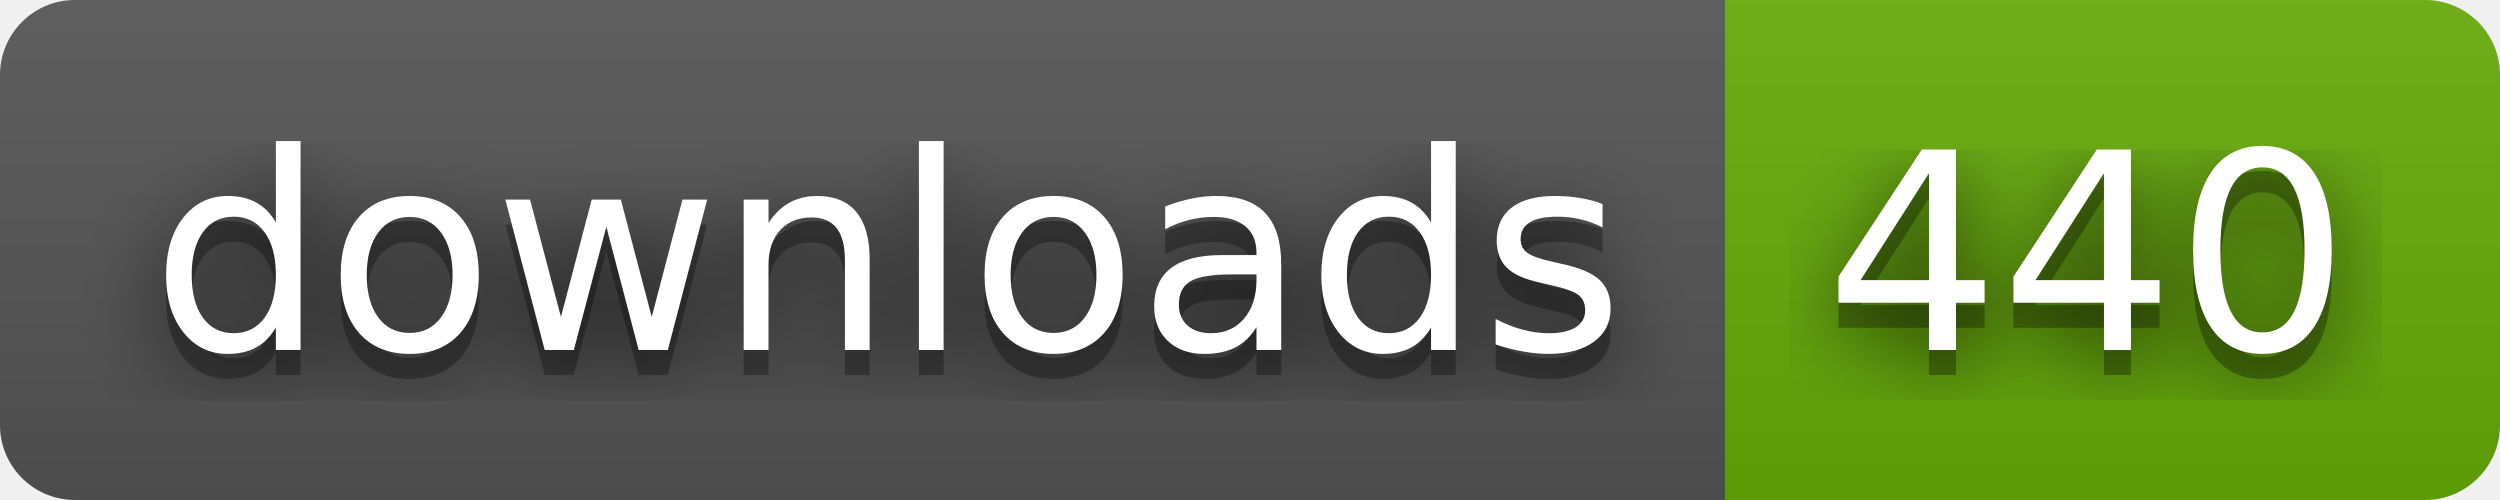
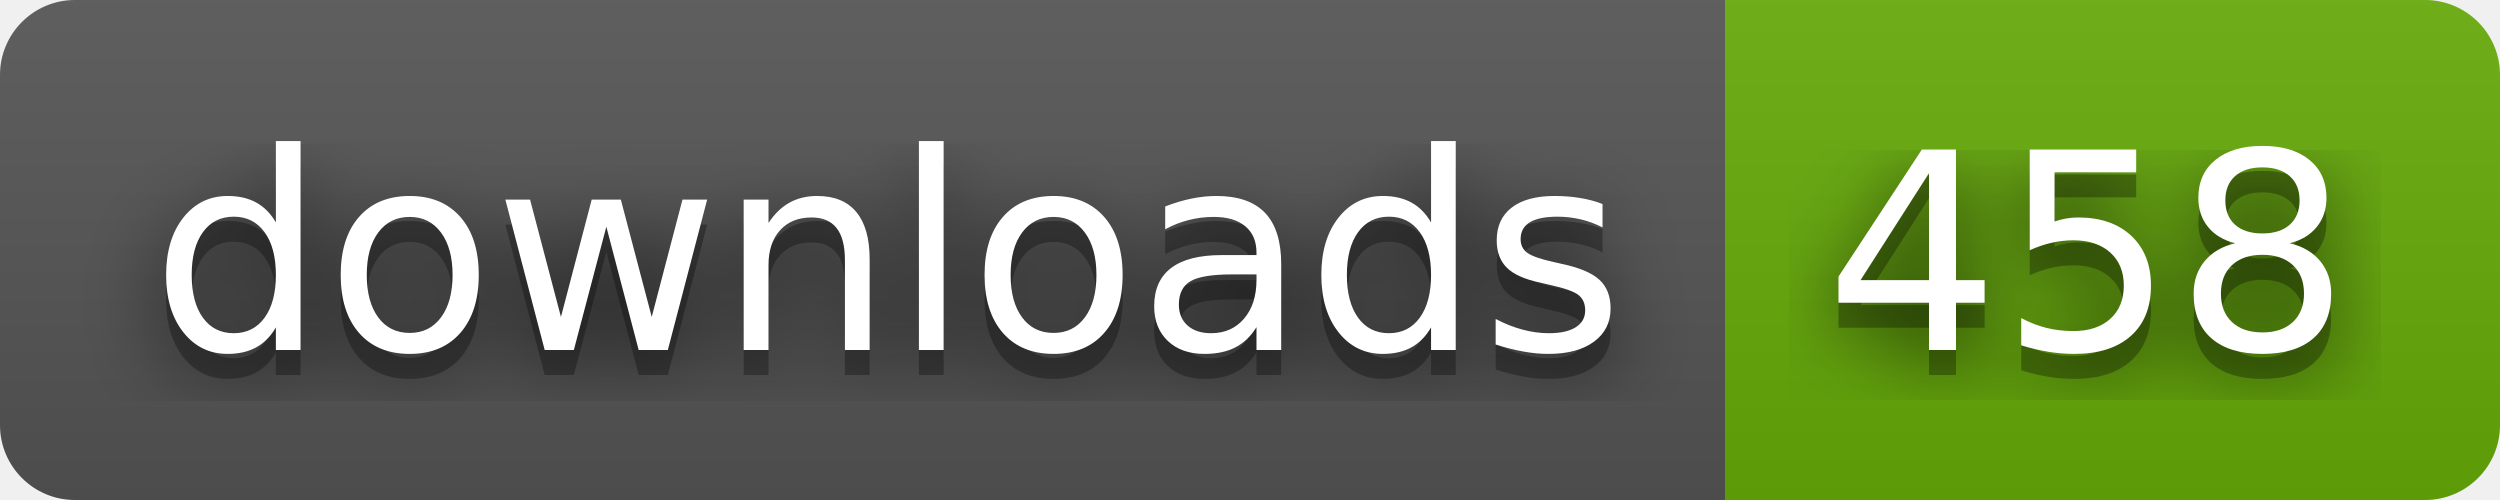
- <svg xmlns="http://www.w3.org/2000/svg" width="100" height="20" role="img" aria-label="downloads: 440">
+ <svg xmlns="http://www.w3.org/2000/svg" width="100" height="20" role="img" aria-label="downloads: 458">
  <filter id="blur">
    <feGaussianBlur stdDeviation="16" />
  </filter>
  <linearGradient id="s" x2="0" y2="100%">
    <stop offset="0" stop-color="#bbb" stop-opacity=".1" />
    <stop offset="1" stop-opacity=".1" />
  </linearGradient>
  <clipPath id="r">
    <rect width="100" height="20" rx="3" />
  </clipPath>
  <g clip-path="url(#r)">
    <rect width="69" height="20" fill="#555" />
    <rect x="69" width="31" height="20" fill="#67ac09" />
    <rect width="100" height="20" fill="url(#s)" />
  </g>
  <g fill="#fff" text-anchor="middle" font-family="Verdana,Geneva,DejaVu Sans,sans-serif" text-rendering="geometricPrecision" font-size="110">
    <g transform="scale(.1)">
      <g aria-hidden="true" fill="#010101">
        <text x="355" y="150" fill-opacity=".8" filter="url(#blur)" textLength="590">downloads</text>
        <text x="355" y="150" fill-opacity=".3" textLength="590">downloads</text>
      </g>
      <text x="355" y="140" textLength="590">downloads</text>
    </g>
    <g transform="scale(.1)">
      <g aria-hidden="true" fill="#010101">
-         <text x="835" y="150" fill-opacity=".8" filter="url(#blur)" textLength="210">440</text>
-         <text x="835" y="150" fill-opacity=".3" textLength="210">440</text>
+         <text x="835" y="150" fill-opacity=".8" filter="url(#blur)" textLength="210">458</text>
+         <text x="835" y="150" fill-opacity=".3" textLength="210">458</text>
      </g>
-       <text x="835" y="140" textLength="210">440</text>
+       <text x="835" y="140" textLength="210">458</text>
    </g>
  </g>
</svg>
